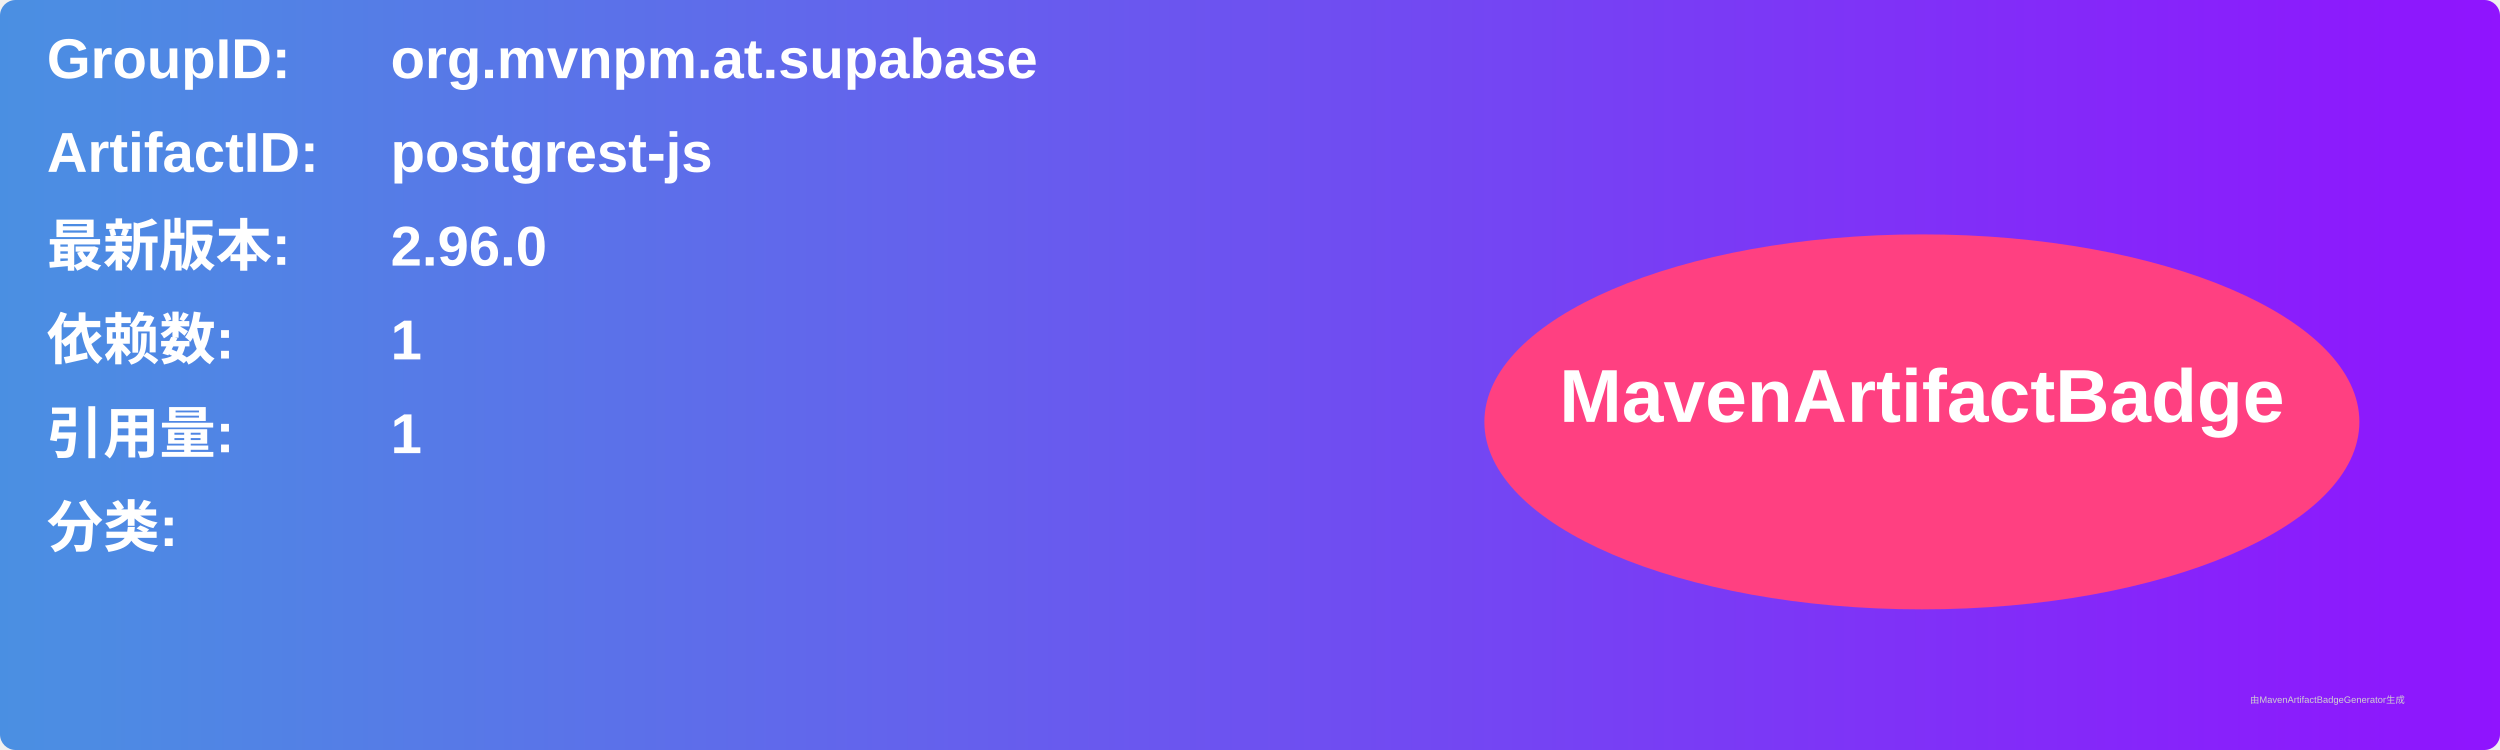
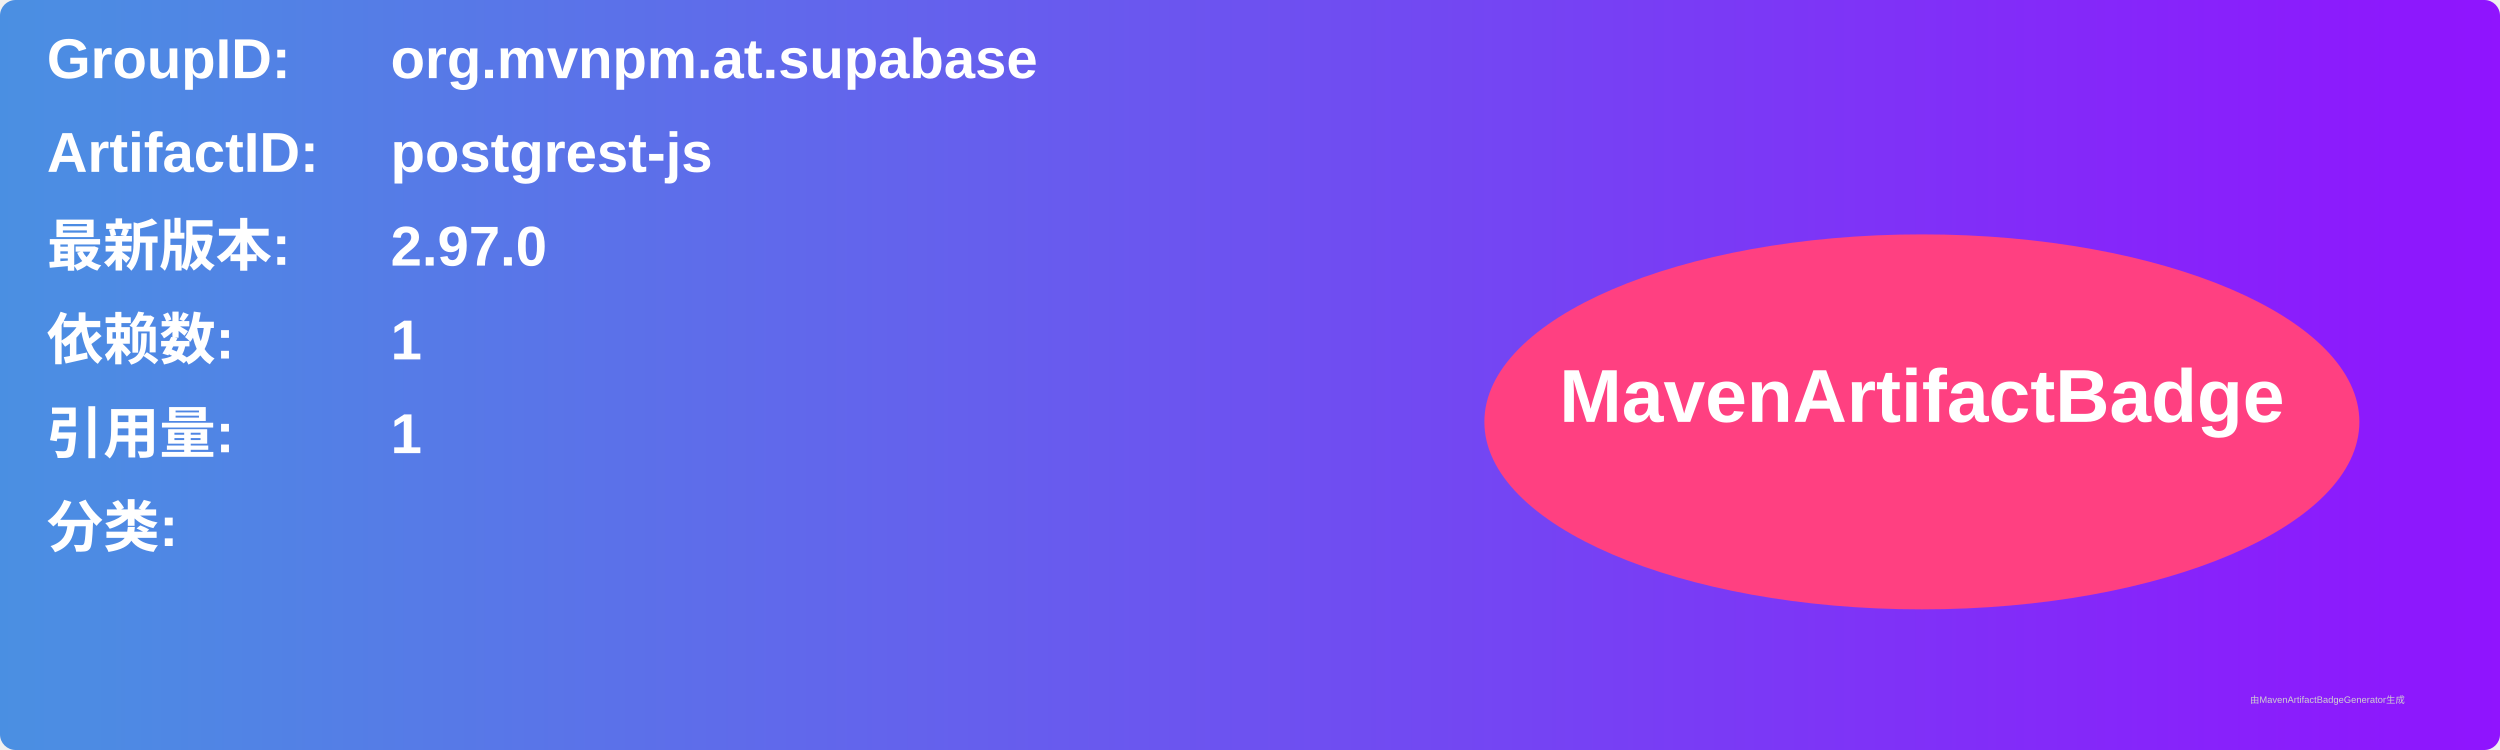
<svg xmlns="http://www.w3.org/2000/svg" width="800" height="240" viewBox="0 0 800 240">
  <linearGradient id="grad" x1="0%" y1="0%" x2="100%" y2="0%">
    <stop offset="0%" stop-color="#4a90e2" />
    <stop offset="100%" stop-color="#9013fe" />
  </linearGradient>
  <rect width="100%" height="100%" rx="5" ry="5" fill="url(#grad)" />
  <g transform="translate(15, 15)">
    <text x="0" y="10" font-family="Arial" font-size="18" fill="white" font-weight="bold" width="260">GroupID:</text>
    <text x="110" y="10" font-family="Arial" font-size="18" fill="white" font-weight="bold" width="460">org.mvnpm.at.supabase</text>
    <text x="0" y="40" font-family="Arial" font-size="18" fill="white" font-weight="bold" width="260">ArtifactID:</text>
    <text x="110" y="40" font-family="Arial" font-size="18" fill="white" font-weight="bold" width="460">postgrest-js</text>
    <text x="0" y="70" font-family="Arial" font-size="18" fill="white" font-weight="bold">最新版本:</text>
    <text x="110" y="70" font-family="Arial" font-size="18" fill="white" font-weight="bold">
-       <tspan font-weight="bold">2.96.0</tspan>
+       <tspan font-weight="bold">2.97.0</tspan>
    </text>
    <text x="0" y="100" font-family="Arial" font-size="18" fill="white" font-weight="bold">依赖数: </text>
    <text x="110" y="100" font-family="Arial" font-size="18" fill="white">
      <tspan font-weight="bold">1</tspan>
    </text>
    <text x="0" y="130" font-family="Arial" font-size="18" fill="white" font-weight="bold">引用量: </text>
    <text x="110" y="130" font-family="Arial" font-size="18" fill="white">
      <tspan font-weight="bold">1</tspan>
    </text>
    <text x="0" y="160" font-family="Arial" font-size="18" fill="white" font-weight="bold">分类:</text>
    <text x="10" y="190" font-family="Arial" font-size="10" fill="white">
      <tspan font-weight="bold" />
    </text>
    <ellipse cx="600" cy="120" rx="140" ry="60" fill="#ff4081" />
    <text x="600" y="120" text-anchor="middle" font-family="Arial" font-size="24" fill="white" font-weight="bold">MavenArtifactBadge</text>
  </g>
  <text x="720" y="225" font-family="Arial" font-size="3" fill="#d0d0d0">由MavenArtifactBadgeGenerator生成</text>
</svg>
